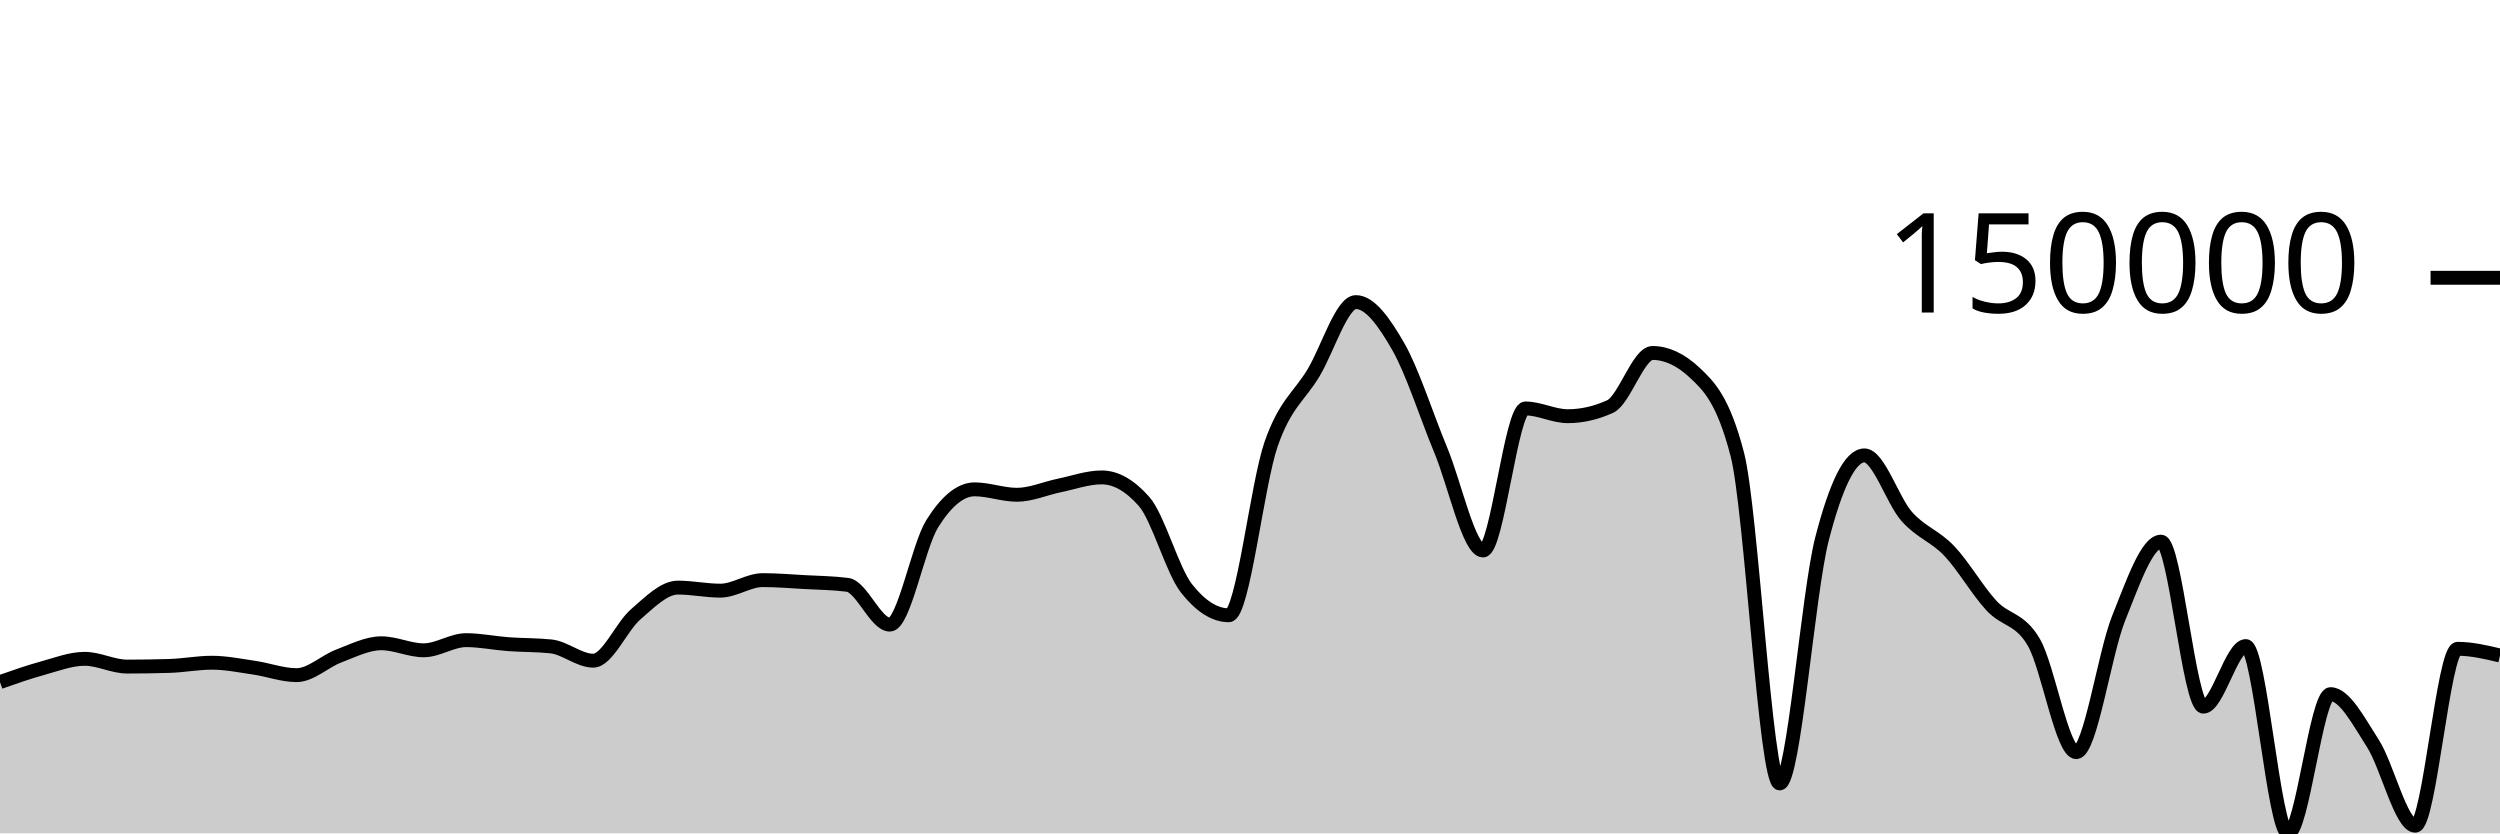
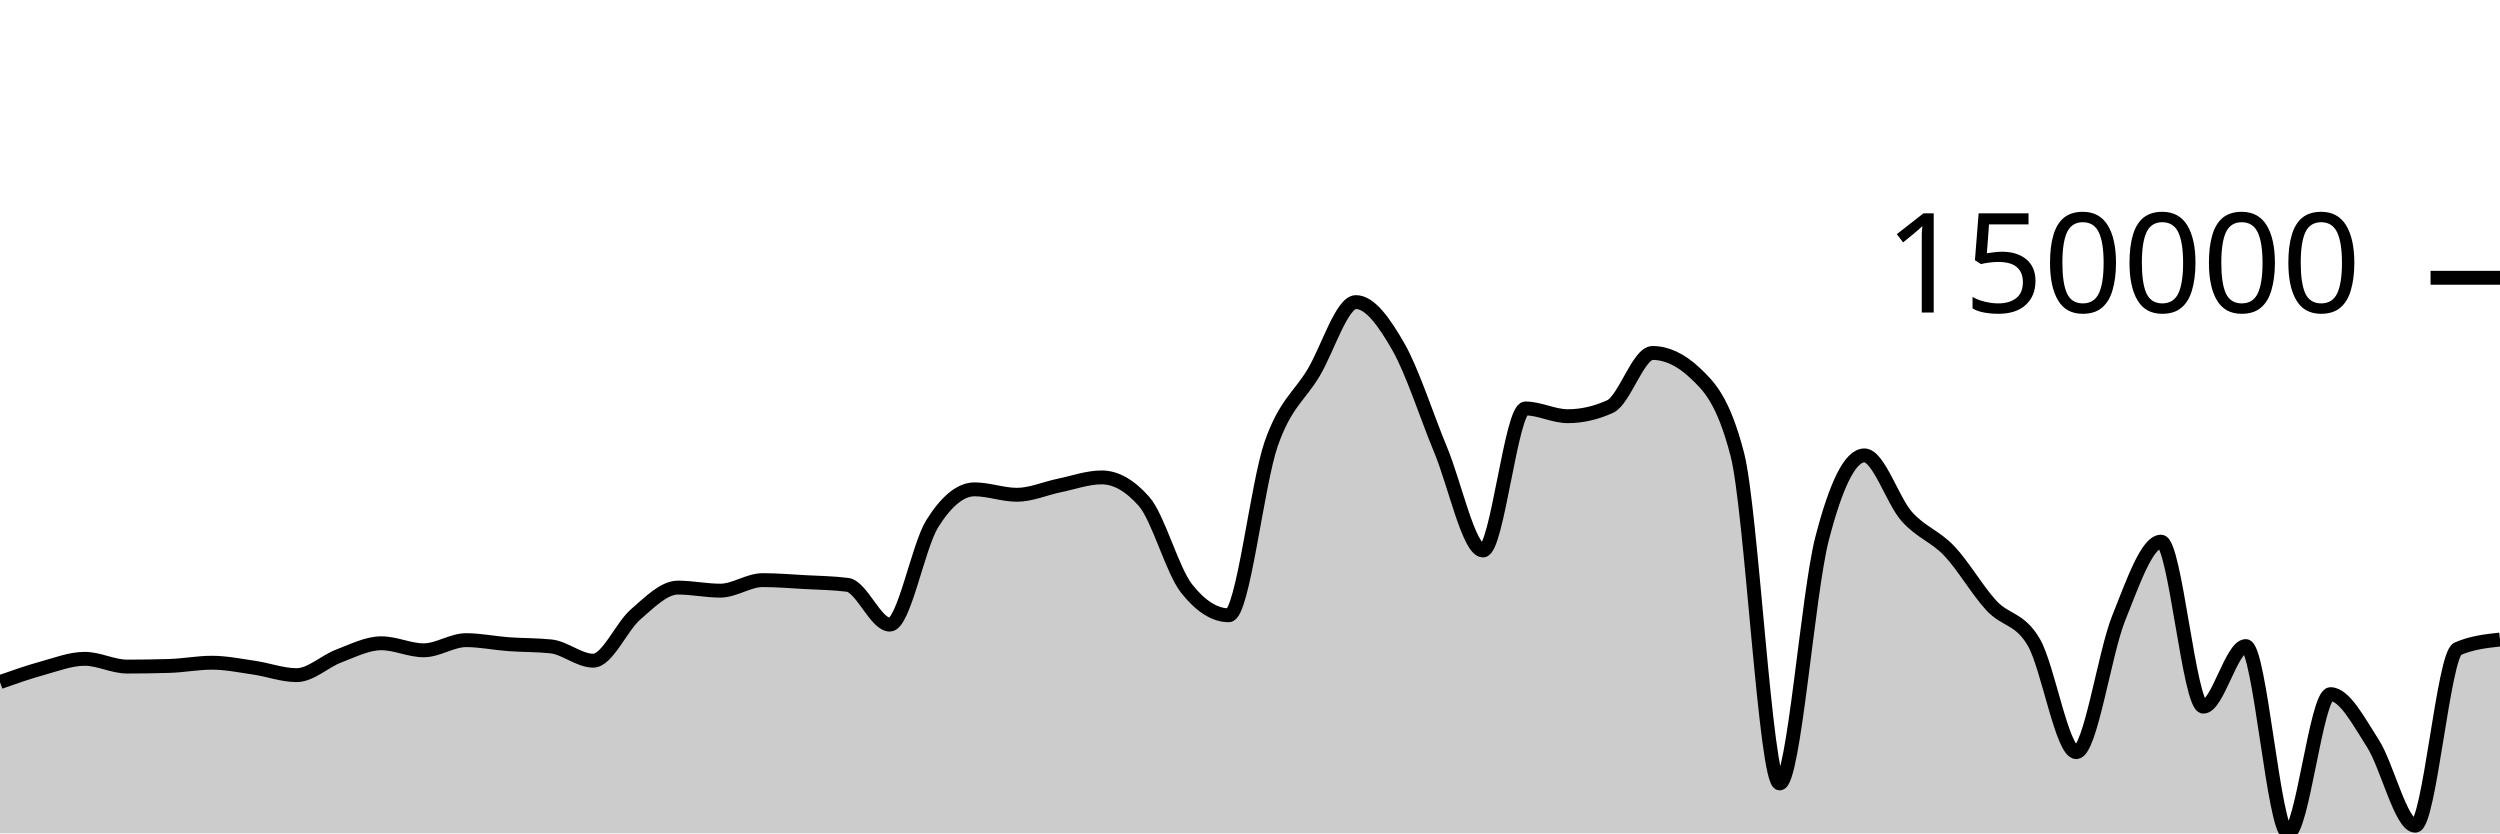
<svg xmlns="http://www.w3.org/2000/svg" viewBox="0 0 180 60">
  <g transform="translate(0,20)">
-     <path class="area" fill="rgba(0, 0, 0, 0.2)" d="M0,29.11C1.017,28.752,2.034,28.393,3.051,28.114C4.068,27.835,5.085,27.435,6.102,27.435C7.119,27.435,8.136,27.994,9.153,27.994C10.169,27.994,11.186,27.978,12.203,27.947C13.22,27.916,14.237,27.716,15.254,27.716C16.271,27.716,17.288,27.926,18.305,28.075C19.322,28.224,20.339,28.61,21.356,28.61C22.373,28.61,23.39,27.607,24.407,27.225C25.424,26.842,26.441,26.316,27.458,26.316C28.475,26.316,29.492,26.822,30.508,26.822C31.525,26.822,32.542,26.091,33.559,26.091C34.576,26.091,35.593,26.307,36.61,26.381C37.627,26.456,38.644,26.434,39.661,26.539C40.678,26.644,41.695,27.569,42.712,27.569C43.729,27.569,44.746,25.116,45.763,24.239C46.78,23.362,47.797,22.307,48.814,22.307C49.831,22.307,50.847,22.527,51.864,22.527C52.881,22.527,53.898,21.769,54.915,21.769C55.932,21.769,56.949,21.856,57.966,21.912C58.983,21.968,60,21.977,61.017,22.107C62.034,22.238,63.051,24.973,64.068,24.973C65.085,24.973,66.102,19.334,67.119,17.71C68.136,16.087,69.153,15.233,70.169,15.233C71.186,15.233,72.203,15.624,73.22,15.624C74.237,15.624,75.254,15.163,76.271,14.954C77.288,14.746,78.305,14.373,79.322,14.373C80.339,14.373,81.356,14.951,82.373,16.107C83.39,17.263,84.407,21.066,85.424,22.359C86.441,23.653,87.458,24.299,88.475,24.299C89.492,24.299,90.508,14.87,91.525,11.96C92.542,9.05,93.559,8.541,94.576,6.839C95.593,5.138,96.61,1.751,97.627,1.751C98.644,1.751,99.661,3.185,100.678,4.959C101.695,6.734,102.712,9.95,103.729,12.396C104.746,14.842,105.763,19.636,106.78,19.636C107.797,19.636,108.814,9.409,109.831,9.409C110.847,9.409,111.864,9.966,112.881,9.966C113.898,9.966,114.915,9.733,115.932,9.269C116.949,8.805,117.966,5.414,118.983,5.414C120,5.414,121.017,5.892,122.034,6.847C123.051,7.802,124.068,8.802,125.085,12.711C126.102,16.621,127.119,36.407,128.136,36.407C129.153,36.407,130.169,22.73,131.186,18.794C132.203,14.857,133.22,12.788,134.237,12.788C135.254,12.788,136.271,16.044,137.288,17.189C138.305,18.335,139.322,18.59,140.339,19.66C141.356,20.73,142.373,22.511,143.39,23.61C144.407,24.709,145.424,24.497,146.441,26.254C147.458,28.011,148.475,34.154,149.492,34.154C150.508,34.154,151.525,27.038,152.542,24.512C153.559,21.986,154.576,18.998,155.593,18.998C156.61,18.998,157.627,30.879,158.644,30.879C159.661,30.879,160.678,26.517,161.695,26.517C162.712,26.517,163.729,40,164.746,40C165.763,40,166.78,29.979,167.797,29.979C168.814,29.979,169.831,31.947,170.847,33.526C171.864,35.104,172.881,39.451,173.898,39.451C174.915,39.451,175.932,26.714,176.949,26.714C177.966,26.714,178.983,26.955,180,27.196L180,40C178.983,40,177.966,40,176.949,40C175.932,40,174.915,40,173.898,40C172.881,40,171.864,40,170.847,40C169.831,40,168.814,40,167.797,40C166.78,40,165.763,40,164.746,40C163.729,40,162.712,40,161.695,40C160.678,40,159.661,40,158.644,40C157.627,40,156.61,40,155.593,40C154.576,40,153.559,40,152.542,40C151.525,40,150.508,40,149.492,40C148.475,40,147.458,40,146.441,40C145.424,40,144.407,40,143.39,40C142.373,40,141.356,40,140.339,40C139.322,40,138.305,40,137.288,40C136.271,40,135.254,40,134.237,40C133.22,40,132.203,40,131.186,40C130.169,40,129.153,40,128.136,40C127.119,40,126.102,40,125.085,40C124.068,40,123.051,40,122.034,40C121.017,40,120,40,118.983,40C117.966,40,116.949,40,115.932,40C114.915,40,113.898,40,112.881,40C111.864,40,110.847,40,109.831,40C108.814,40,107.797,40,106.78,40C105.763,40,104.746,40,103.729,40C102.712,40,101.695,40,100.678,40C99.661,40,98.644,40,97.627,40C96.61,40,95.593,40,94.576,40C93.559,40,92.542,40,91.525,40C90.508,40,89.492,40,88.475,40C87.458,40,86.441,40,85.424,40C84.407,40,83.39,40,82.373,40C81.356,40,80.339,40,79.322,40C78.305,40,77.288,40,76.271,40C75.254,40,74.237,40,73.22,40C72.203,40,71.186,40,70.169,40C69.153,40,68.136,40,67.119,40C66.102,40,65.085,40,64.068,40C63.051,40,62.034,40,61.017,40C60,40,58.983,40,57.966,40C56.949,40,55.932,40,54.915,40C53.898,40,52.881,40,51.864,40C50.847,40,49.831,40,48.814,40C47.797,40,46.78,40,45.763,40C44.746,40,43.729,40,42.712,40C41.695,40,40.678,40,39.661,40C38.644,40,37.627,40,36.61,40C35.593,40,34.576,40,33.559,40C32.542,40,31.525,40,30.508,40C29.492,40,28.475,40,27.458,40C26.441,40,25.424,40,24.407,40C23.39,40,22.373,40,21.356,40C20.339,40,19.322,40,18.305,40C17.288,40,16.271,40,15.254,40C14.237,40,13.22,40,12.203,40C11.186,40,10.169,40,9.153,40C8.136,40,7.119,40,6.102,40C5.085,40,4.068,40,3.051,40C2.034,40,1.017,40,0,40Z" />
-     <path class="line" stroke="black" fill="none" d="M0,29.11C1.017,28.752,2.034,28.393,3.051,28.114C4.068,27.835,5.085,27.435,6.102,27.435C7.119,27.435,8.136,27.994,9.153,27.994C10.169,27.994,11.186,27.978,12.203,27.947C13.22,27.916,14.237,27.716,15.254,27.716C16.271,27.716,17.288,27.926,18.305,28.075C19.322,28.224,20.339,28.61,21.356,28.61C22.373,28.61,23.39,27.607,24.407,27.225C25.424,26.842,26.441,26.316,27.458,26.316C28.475,26.316,29.492,26.822,30.508,26.822C31.525,26.822,32.542,26.091,33.559,26.091C34.576,26.091,35.593,26.307,36.61,26.381C37.627,26.456,38.644,26.434,39.661,26.539C40.678,26.644,41.695,27.569,42.712,27.569C43.729,27.569,44.746,25.116,45.763,24.239C46.78,23.362,47.797,22.307,48.814,22.307C49.831,22.307,50.847,22.527,51.864,22.527C52.881,22.527,53.898,21.769,54.915,21.769C55.932,21.769,56.949,21.856,57.966,21.912C58.983,21.968,60,21.977,61.017,22.107C62.034,22.238,63.051,24.973,64.068,24.973C65.085,24.973,66.102,19.334,67.119,17.71C68.136,16.087,69.153,15.233,70.169,15.233C71.186,15.233,72.203,15.624,73.22,15.624C74.237,15.624,75.254,15.163,76.271,14.954C77.288,14.746,78.305,14.373,79.322,14.373C80.339,14.373,81.356,14.951,82.373,16.107C83.39,17.263,84.407,21.066,85.424,22.359C86.441,23.653,87.458,24.299,88.475,24.299C89.492,24.299,90.508,14.87,91.525,11.96C92.542,9.05,93.559,8.541,94.576,6.839C95.593,5.138,96.61,1.751,97.627,1.751C98.644,1.751,99.661,3.185,100.678,4.959C101.695,6.734,102.712,9.95,103.729,12.396C104.746,14.842,105.763,19.636,106.78,19.636C107.797,19.636,108.814,9.409,109.831,9.409C110.847,9.409,111.864,9.966,112.881,9.966C113.898,9.966,114.915,9.733,115.932,9.269C116.949,8.805,117.966,5.414,118.983,5.414C120,5.414,121.017,5.892,122.034,6.847C123.051,7.802,124.068,8.802,125.085,12.711C126.102,16.621,127.119,36.407,128.136,36.407C129.153,36.407,130.169,22.73,131.186,18.794C132.203,14.857,133.22,12.788,134.237,12.788C135.254,12.788,136.271,16.044,137.288,17.189C138.305,18.335,139.322,18.59,140.339,19.66C141.356,20.73,142.373,22.511,143.39,23.61C144.407,24.709,145.424,24.497,146.441,26.254C147.458,28.011,148.475,34.154,149.492,34.154C150.508,34.154,151.525,27.038,152.542,24.512C153.559,21.986,154.576,18.998,155.593,18.998C156.61,18.998,157.627,30.879,158.644,30.879C159.661,30.879,160.678,26.517,161.695,26.517C162.712,26.517,163.729,40,164.746,40C165.763,40,166.78,29.979,167.797,29.979C168.814,29.979,169.831,31.947,170.847,33.526C171.864,35.104,172.881,39.451,173.898,39.451C174.915,39.451,175.932,26.714,176.949,26.714C177.966,26.714,178.983,26.955,180,27.196" />
+     <path class="area" fill="rgba(0, 0, 0, 0.2)" d="M0,29.11C1.017,28.752,2.034,28.393,3.051,28.114C4.068,27.835,5.085,27.435,6.102,27.435C7.119,27.435,8.136,27.994,9.153,27.994C10.169,27.994,11.186,27.978,12.203,27.947C13.22,27.916,14.237,27.716,15.254,27.716C16.271,27.716,17.288,27.926,18.305,28.075C19.322,28.224,20.339,28.61,21.356,28.61C22.373,28.61,23.39,27.607,24.407,27.225C25.424,26.842,26.441,26.316,27.458,26.316C28.475,26.316,29.492,26.822,30.508,26.822C31.525,26.822,32.542,26.091,33.559,26.091C34.576,26.091,35.593,26.307,36.61,26.381C37.627,26.456,38.644,26.434,39.661,26.539C40.678,26.644,41.695,27.569,42.712,27.569C43.729,27.569,44.746,25.116,45.763,24.239C46.78,23.362,47.797,22.307,48.814,22.307C49.831,22.307,50.847,22.527,51.864,22.527C52.881,22.527,53.898,21.769,54.915,21.769C55.932,21.769,56.949,21.856,57.966,21.912C58.983,21.968,60,21.977,61.017,22.107C62.034,22.238,63.051,24.973,64.068,24.973C65.085,24.973,66.102,19.334,67.119,17.71C68.136,16.087,69.153,15.233,70.169,15.233C71.186,15.233,72.203,15.624,73.22,15.624C74.237,15.624,75.254,15.163,76.271,14.954C77.288,14.746,78.305,14.373,79.322,14.373C80.339,14.373,81.356,14.951,82.373,16.107C83.39,17.263,84.407,21.066,85.424,22.359C86.441,23.653,87.458,24.299,88.475,24.299C89.492,24.299,90.508,14.87,91.525,11.96C92.542,9.05,93.559,8.541,94.576,6.839C95.593,5.138,96.61,1.751,97.627,1.751C98.644,1.751,99.661,3.185,100.678,4.959C101.695,6.734,102.712,9.95,103.729,12.396C104.746,14.842,105.763,19.636,106.78,19.636C107.797,19.636,108.814,9.409,109.831,9.409C110.847,9.409,111.864,9.966,112.881,9.966C113.898,9.966,114.915,9.733,115.932,9.269C116.949,8.805,117.966,5.414,118.983,5.414C120,5.414,121.017,5.892,122.034,6.847C123.051,7.802,124.068,8.802,125.085,12.711C126.102,16.621,127.119,36.407,128.136,36.407C129.153,36.407,130.169,22.73,131.186,18.794C132.203,14.857,133.22,12.788,134.237,12.788C135.254,12.788,136.271,16.044,137.288,17.189C138.305,18.335,139.322,18.59,140.339,19.66C141.356,20.73,142.373,22.511,143.39,23.61C144.407,24.709,145.424,24.497,146.441,26.254C147.458,28.011,148.475,34.154,149.492,34.154C150.508,34.154,151.525,27.038,152.542,24.512C153.559,21.986,154.576,18.998,155.593,18.998C156.61,18.998,157.627,30.879,158.644,30.879C159.661,30.879,160.678,26.517,161.695,26.517C162.712,26.517,163.729,40,164.746,40C165.763,40,166.78,29.979,167.797,29.979C168.814,29.979,169.831,31.947,170.847,33.526C171.864,35.104,172.881,39.451,173.898,39.451C174.915,39.451,175.932,27.158,176.949,26.714C177.966,26.27,178.983,26.159,180,26.047L180,40C178.983,40,177.966,40,176.949,40C175.932,40,174.915,40,173.898,40C172.881,40,171.864,40,170.847,40C169.831,40,168.814,40,167.797,40C166.78,40,165.763,40,164.746,40C163.729,40,162.712,40,161.695,40C160.678,40,159.661,40,158.644,40C157.627,40,156.61,40,155.593,40C154.576,40,153.559,40,152.542,40C151.525,40,150.508,40,149.492,40C148.475,40,147.458,40,146.441,40C145.424,40,144.407,40,143.39,40C142.373,40,141.356,40,140.339,40C139.322,40,138.305,40,137.288,40C136.271,40,135.254,40,134.237,40C133.22,40,132.203,40,131.186,40C130.169,40,129.153,40,128.136,40C127.119,40,126.102,40,125.085,40C124.068,40,123.051,40,122.034,40C121.017,40,120,40,118.983,40C117.966,40,116.949,40,115.932,40C114.915,40,113.898,40,112.881,40C111.864,40,110.847,40,109.831,40C108.814,40,107.797,40,106.78,40C105.763,40,104.746,40,103.729,40C102.712,40,101.695,40,100.678,40C99.661,40,98.644,40,97.627,40C96.61,40,95.593,40,94.576,40C93.559,40,92.542,40,91.525,40C90.508,40,89.492,40,88.475,40C87.458,40,86.441,40,85.424,40C84.407,40,83.39,40,82.373,40C81.356,40,80.339,40,79.322,40C78.305,40,77.288,40,76.271,40C75.254,40,74.237,40,73.22,40C72.203,40,71.186,40,70.169,40C69.153,40,68.136,40,67.119,40C66.102,40,65.085,40,64.068,40C63.051,40,62.034,40,61.017,40C60,40,58.983,40,57.966,40C56.949,40,55.932,40,54.915,40C53.898,40,52.881,40,51.864,40C50.847,40,49.831,40,48.814,40C47.797,40,46.78,40,45.763,40C44.746,40,43.729,40,42.712,40C41.695,40,40.678,40,39.661,40C38.644,40,37.627,40,36.61,40C35.593,40,34.576,40,33.559,40C32.542,40,31.525,40,30.508,40C29.492,40,28.475,40,27.458,40C26.441,40,25.424,40,24.407,40C23.39,40,22.373,40,21.356,40C20.339,40,19.322,40,18.305,40C17.288,40,16.271,40,15.254,40C14.237,40,13.22,40,12.203,40C11.186,40,10.169,40,9.153,40C8.136,40,7.119,40,6.102,40C5.085,40,4.068,40,3.051,40C2.034,40,1.017,40,0,40Z" />
+     <path class="line" stroke="black" fill="none" d="M0,29.11C1.017,28.752,2.034,28.393,3.051,28.114C4.068,27.835,5.085,27.435,6.102,27.435C7.119,27.435,8.136,27.994,9.153,27.994C10.169,27.994,11.186,27.978,12.203,27.947C13.22,27.916,14.237,27.716,15.254,27.716C16.271,27.716,17.288,27.926,18.305,28.075C19.322,28.224,20.339,28.61,21.356,28.61C22.373,28.61,23.39,27.607,24.407,27.225C25.424,26.842,26.441,26.316,27.458,26.316C28.475,26.316,29.492,26.822,30.508,26.822C31.525,26.822,32.542,26.091,33.559,26.091C34.576,26.091,35.593,26.307,36.61,26.381C37.627,26.456,38.644,26.434,39.661,26.539C40.678,26.644,41.695,27.569,42.712,27.569C43.729,27.569,44.746,25.116,45.763,24.239C46.78,23.362,47.797,22.307,48.814,22.307C49.831,22.307,50.847,22.527,51.864,22.527C52.881,22.527,53.898,21.769,54.915,21.769C55.932,21.769,56.949,21.856,57.966,21.912C58.983,21.968,60,21.977,61.017,22.107C62.034,22.238,63.051,24.973,64.068,24.973C65.085,24.973,66.102,19.334,67.119,17.71C68.136,16.087,69.153,15.233,70.169,15.233C71.186,15.233,72.203,15.624,73.22,15.624C74.237,15.624,75.254,15.163,76.271,14.954C77.288,14.746,78.305,14.373,79.322,14.373C80.339,14.373,81.356,14.951,82.373,16.107C83.39,17.263,84.407,21.066,85.424,22.359C86.441,23.653,87.458,24.299,88.475,24.299C89.492,24.299,90.508,14.87,91.525,11.96C92.542,9.05,93.559,8.541,94.576,6.839C95.593,5.138,96.61,1.751,97.627,1.751C98.644,1.751,99.661,3.185,100.678,4.959C101.695,6.734,102.712,9.95,103.729,12.396C104.746,14.842,105.763,19.636,106.78,19.636C107.797,19.636,108.814,9.409,109.831,9.409C110.847,9.409,111.864,9.966,112.881,9.966C113.898,9.966,114.915,9.733,115.932,9.269C116.949,8.805,117.966,5.414,118.983,5.414C120,5.414,121.017,5.892,122.034,6.847C123.051,7.802,124.068,8.802,125.085,12.711C126.102,16.621,127.119,36.407,128.136,36.407C129.153,36.407,130.169,22.73,131.186,18.794C132.203,14.857,133.22,12.788,134.237,12.788C135.254,12.788,136.271,16.044,137.288,17.189C138.305,18.335,139.322,18.59,140.339,19.66C141.356,20.73,142.373,22.511,143.39,23.61C144.407,24.709,145.424,24.497,146.441,26.254C147.458,28.011,148.475,34.154,149.492,34.154C150.508,34.154,151.525,27.038,152.542,24.512C153.559,21.986,154.576,18.998,155.593,18.998C156.61,18.998,157.627,30.879,158.644,30.879C159.661,30.879,160.678,26.517,161.695,26.517C162.712,26.517,163.729,40,164.746,40C165.763,40,166.78,29.979,167.797,29.979C168.814,29.979,169.831,31.947,170.847,33.526C171.864,35.104,172.881,39.451,173.898,39.451C174.915,39.451,175.932,27.158,176.949,26.714C177.966,26.27,178.983,26.159,180,26.047" />
    <path class="axis-ceiling" stroke-width="1" stroke="black" fill="none" d="M175,0L180,0" />
    <text class="axis-ceiling-label" font-family="sans-serif" text-anchor="end" font-size="10px" x="170" y="2.5">150000</text>
  </g>
</svg>
